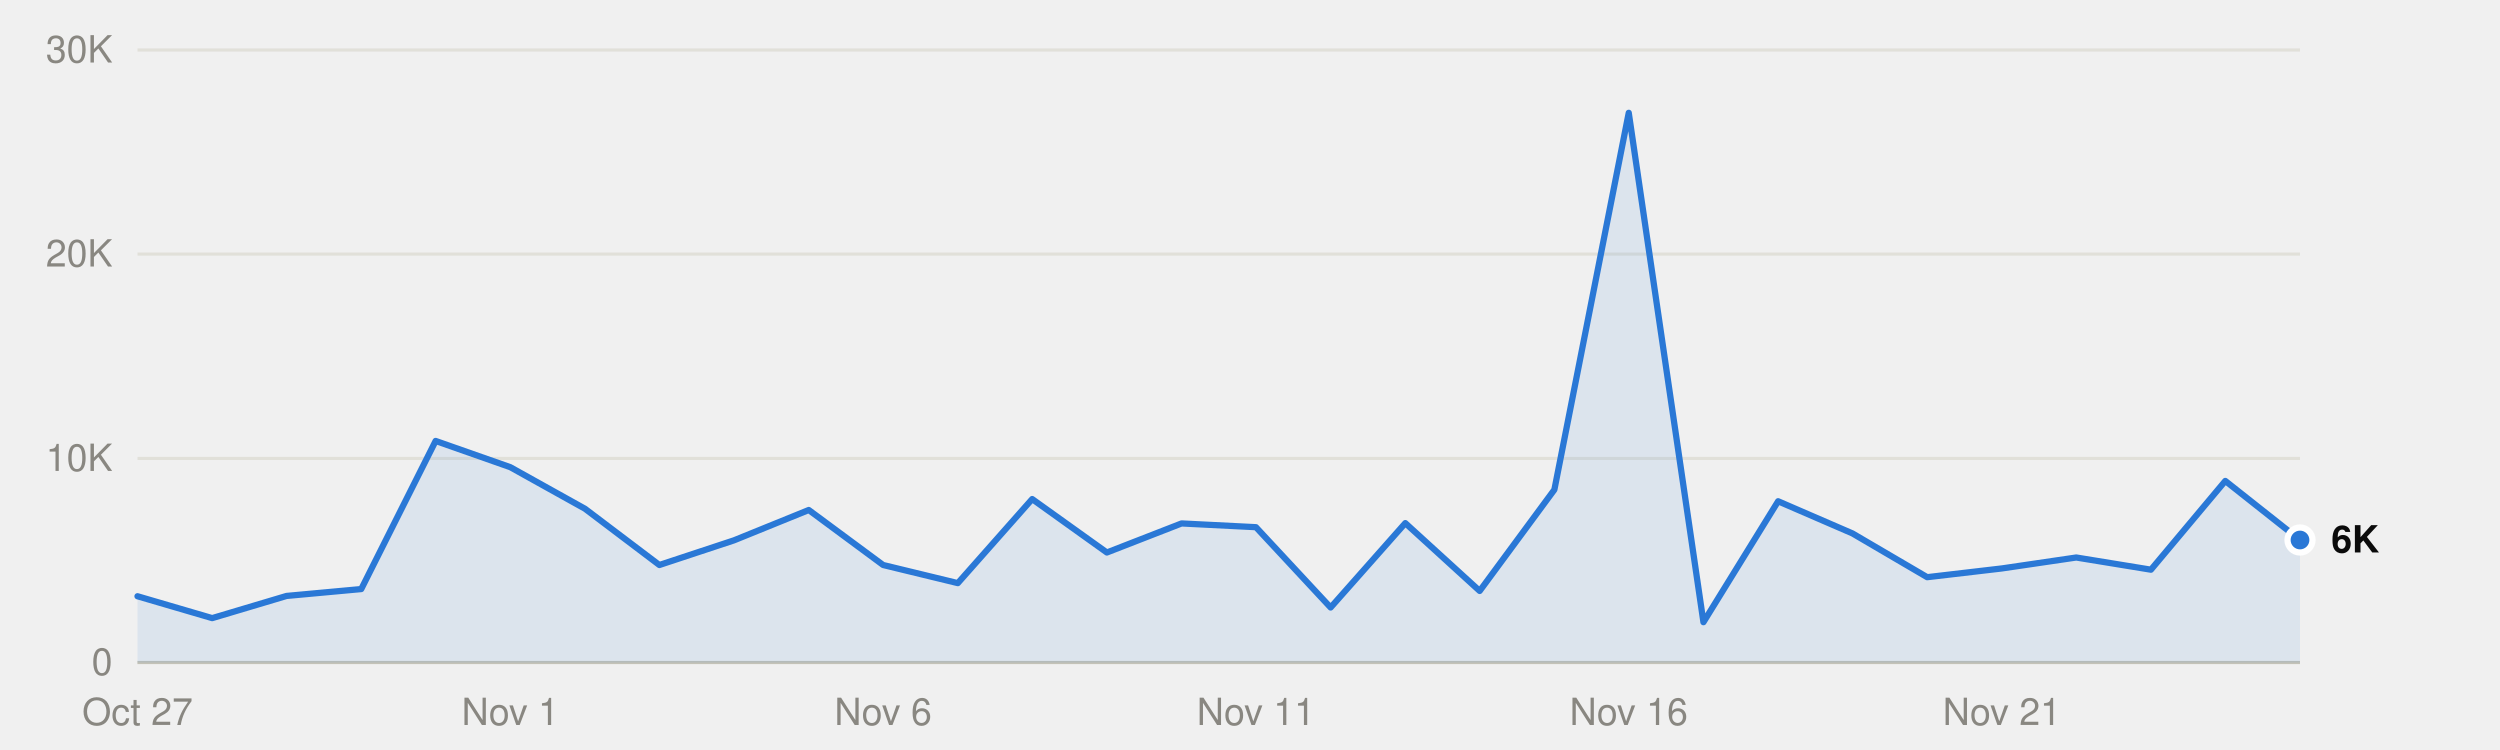
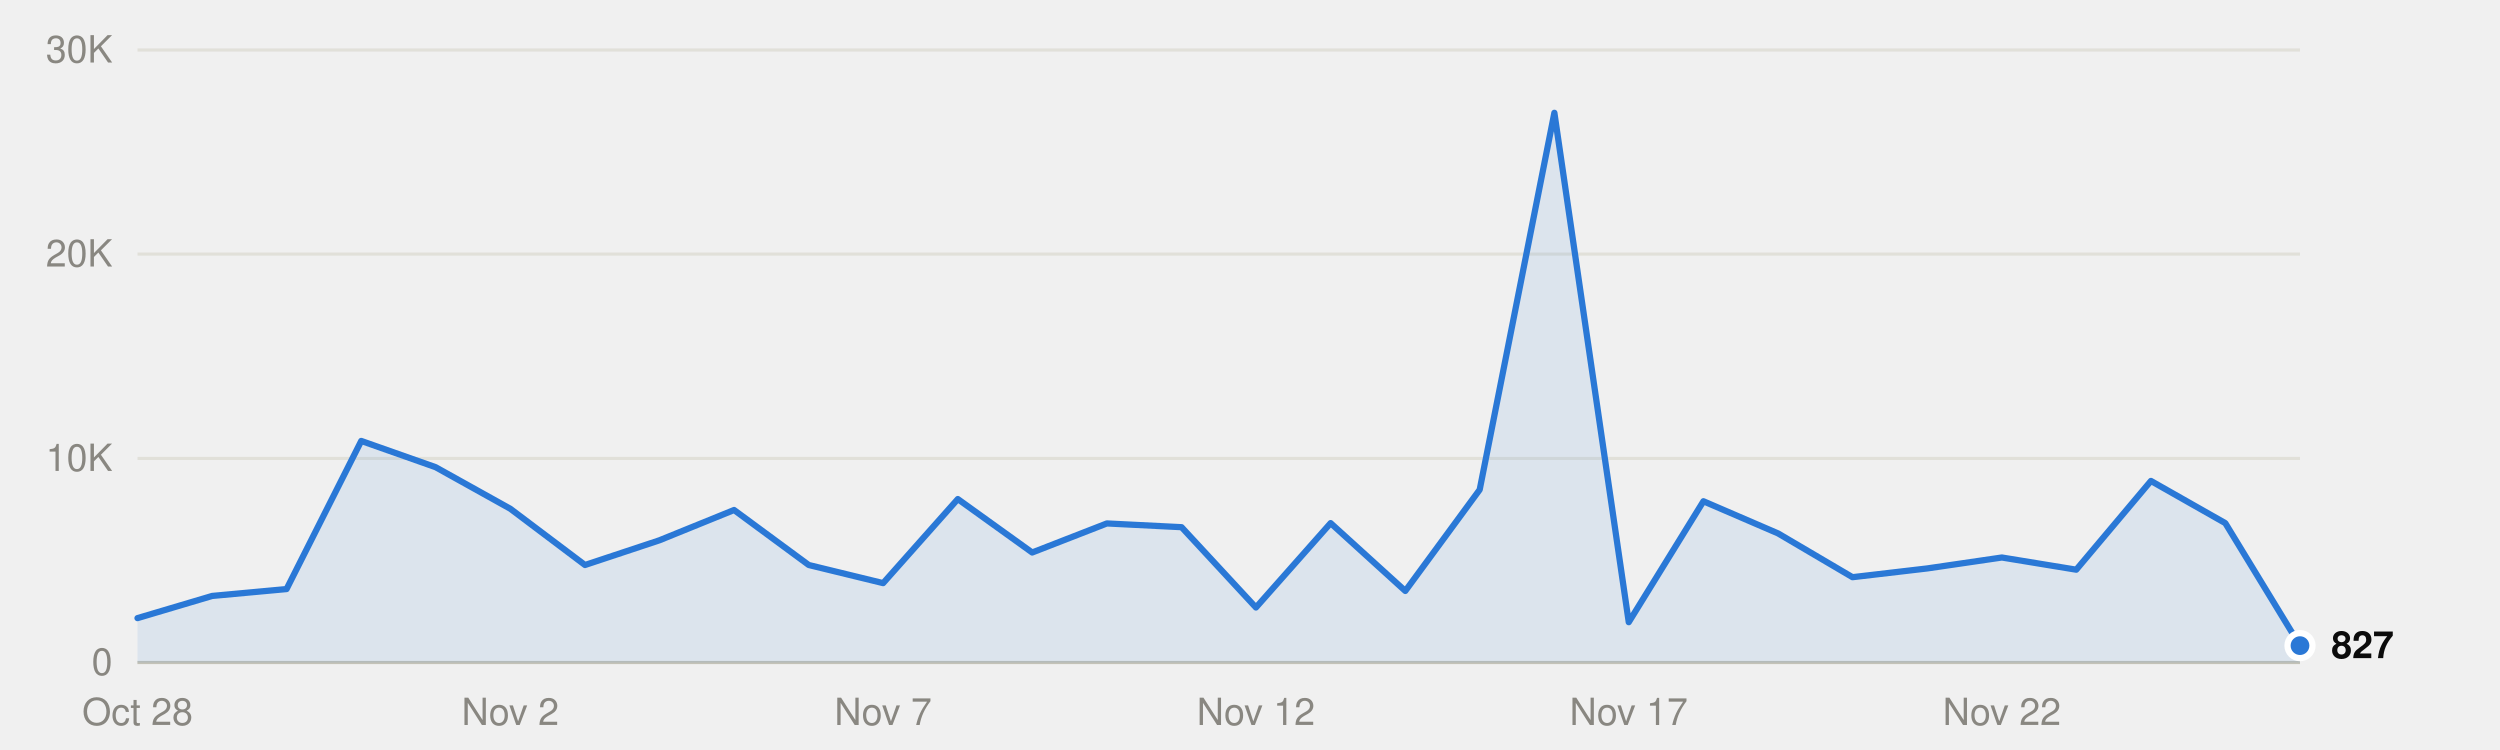
<svg xmlns="http://www.w3.org/2000/svg" viewBox="0 0 800 240" width="800" height="240" role="img">
  <style>
text{font-family:system-ui,-apple-system,"Segoe UI",Helvetica,Arial,sans-serif;font-size:12px}
.mono{font-family:ui-monospace,SFMono-Regular,Menlo,Consolas,monospace;font-size:11.5px}
.ink{fill:#0b0b0b}.ink2{fill:#52514e}.muted{fill:#898781}
.grid{stroke:#e1e0d9}.axis{stroke:#c3c2b7}
.mark{fill:#2a78d6}.line{stroke:#2a78d6;fill:none}.area{fill:#2a78d6;fill-opacity:.1}
.ring{stroke:#ffffff}
@media (prefers-color-scheme:dark){
.ink{fill:#f0efec}.ink2{fill:#c3c2b7}.grid{stroke:#2c2c2a}.axis{stroke:#383835}
.mark{fill:#3987e5}.line{stroke:#3987e5}.area{fill:#3987e5}.ring{stroke:#0d1117}}
</style>
  <line class="grid" x1="44" x2="736" y1="212.0" y2="212.0" />
  <text class="muted" x="36" y="216.0" text-anchor="end">0</text>
  <line class="grid" x1="44" x2="736" y1="146.7" y2="146.7" />
  <text class="muted" x="36" y="150.7" text-anchor="end">10K</text>
  <line class="grid" x1="44" x2="736" y1="81.3" y2="81.3" />
  <text class="muted" x="36" y="85.3" text-anchor="end">20K</text>
  <line class="grid" x1="44" x2="736" y1="16.0" y2="16.0" />
  <text class="muted" x="36" y="20.0" text-anchor="end">30K</text>
  <line class="axis" x1="44" x2="736" y1="212.0" y2="212.0" />
-   <text class="muted" x="44.0" y="232" text-anchor="middle">Oct 27</text>
-   <text class="muted" x="163.3" y="232" text-anchor="middle">Nov 1</text>
-   <text class="muted" x="282.6" y="232" text-anchor="middle">Nov 6</text>
-   <text class="muted" x="401.9" y="232" text-anchor="middle">Nov 11</text>
-   <text class="muted" x="521.2" y="232" text-anchor="middle">Nov 16</text>
-   <text class="muted" x="640.6" y="232" text-anchor="middle">Nov 21</text>
-   <path class="area" d="M44.0,212.0 L44.0,190.8 67.9,197.8 91.7,190.7 115.6,188.5 139.4,141.1 163.3,149.5 187.2,162.8 211.0,180.8 234.9,172.9 258.8,163.2 282.6,180.8 306.5,186.6 330.3,159.7 354.2,176.8 378.1,167.5 401.9,168.7 425.8,194.4 449.7,167.4 473.5,189.1 497.4,156.7 521.2,36.1 545.1,199.1 569.0,160.4 592.8,170.7 616.7,184.7 640.6,181.9 664.4,178.4 688.3,182.3 712.1,153.9 736.0,172.8 L736.0,212.0Z" />
-   <polyline class="line" points="44.0,190.8 67.9,197.8 91.7,190.7 115.6,188.5 139.4,141.1 163.3,149.5 187.2,162.8 211.0,180.8 234.9,172.9 258.8,163.2 282.6,180.8 306.5,186.6 330.3,159.7 354.2,176.8 378.1,167.5 401.9,168.7 425.8,194.4 449.7,167.4 473.5,189.1 497.4,156.7 521.2,36.1 545.1,199.1 569.0,160.4 592.8,170.7 616.7,184.7 640.6,181.9 664.4,178.4 688.3,182.3 712.1,153.9 736.0,172.8" stroke-width="2" stroke-linejoin="round" stroke-linecap="round" />
-   <circle class="mark ring" cx="736.0" cy="172.8" r="4" stroke-width="2" />
-   <text class="ink" x="746.0" y="176.8" font-weight="600">6K</text>
+   <text class="muted" x="44.0" y="232" text-anchor="middle">Oct 28</text>
+   <text class="muted" x="163.3" y="232" text-anchor="middle">Nov 2</text>
+   <text class="muted" x="282.6" y="232" text-anchor="middle">Nov 7</text>
+   <text class="muted" x="401.9" y="232" text-anchor="middle">Nov 12</text>
+   <text class="muted" x="521.2" y="232" text-anchor="middle">Nov 17</text>
+   <text class="muted" x="640.6" y="232" text-anchor="middle">Nov 22</text>
+   <path class="area" d="M44.0,212.0 L44.0,197.8 67.9,190.7 91.7,188.5 115.6,141.1 139.4,149.5 163.3,162.8 187.2,180.8 211.0,172.9 234.9,163.2 258.8,180.8 282.6,186.6 306.5,159.7 330.3,176.8 354.2,167.5 378.1,168.7 401.9,194.4 425.8,167.4 449.7,189.1 473.5,156.7 497.4,36.1 521.2,199.1 545.1,160.4 569.0,170.7 592.8,184.7 616.7,181.9 640.6,178.4 664.4,182.3 688.3,153.9 712.1,167.4 736.0,206.6 L736.0,212.0Z" />
+   <polyline class="line" points="44.0,197.8 67.9,190.7 91.7,188.5 115.6,141.1 139.4,149.5 163.3,162.8 187.2,180.8 211.0,172.9 234.9,163.2 258.8,180.8 282.6,186.6 306.5,159.7 330.3,176.8 354.2,167.5 378.1,168.7 401.9,194.4 425.8,167.4 449.7,189.1 473.5,156.7 497.4,36.1 521.2,199.1 545.1,160.4 569.0,170.7 592.8,184.7 616.7,181.9 640.6,178.4 664.4,182.3 688.3,153.9 712.1,167.4 736.0,206.6" stroke-width="2" stroke-linejoin="round" stroke-linecap="round" />
+   <circle class="mark ring" cx="736.0" cy="206.6" r="4" stroke-width="2" />
+   <text class="ink" x="746.0" y="210.6" font-weight="600">827</text>
</svg>
